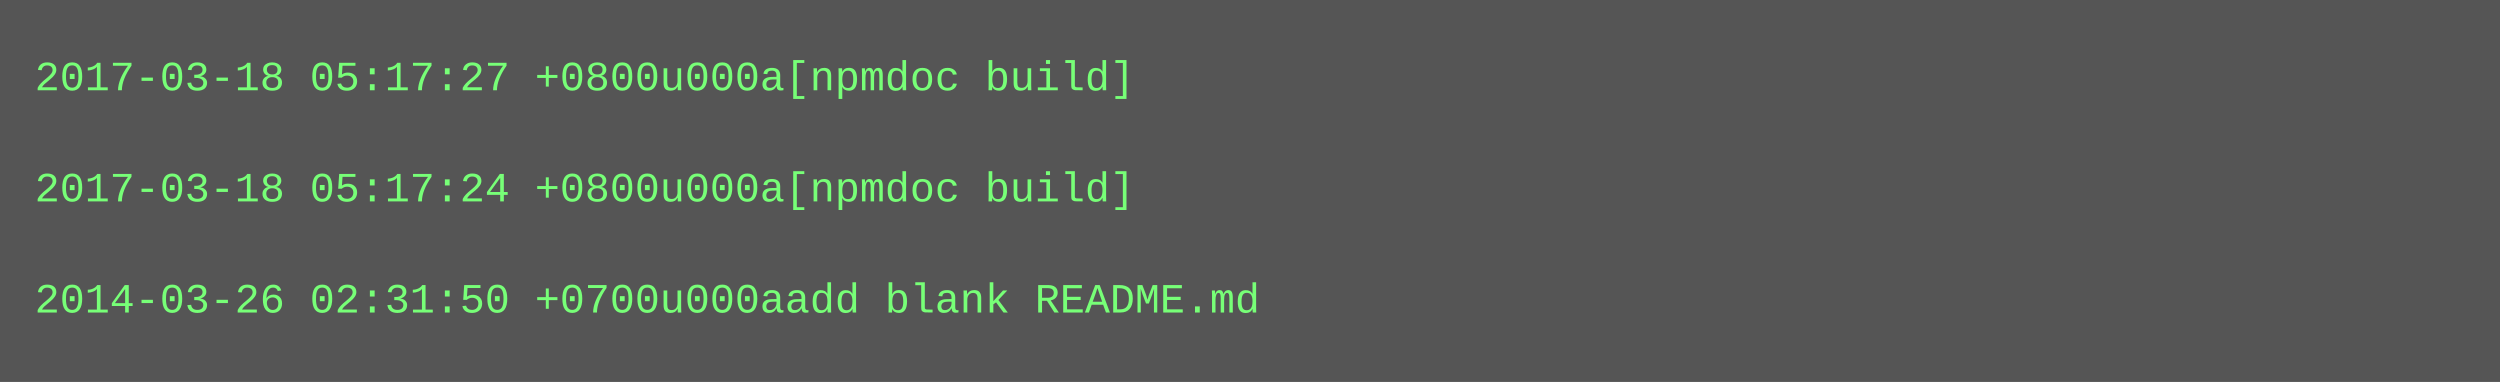
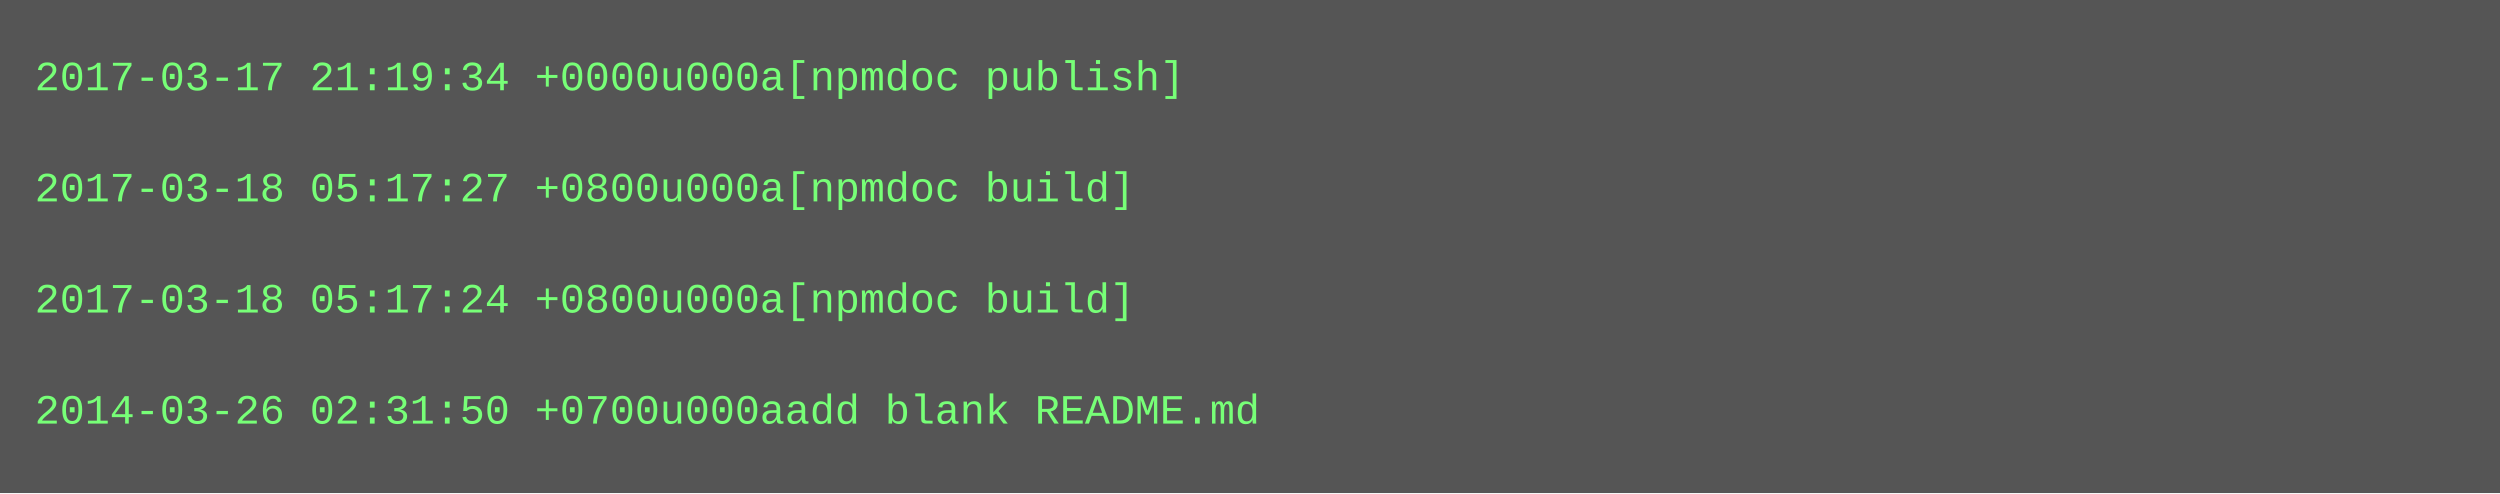
- <svg xmlns="http://www.w3.org/2000/svg" height="110" width="720">
-   <rect height="110" fill="#555" width="720" />
+ <svg xmlns="http://www.w3.org/2000/svg" height="142" width="720">
+   <rect height="142" fill="#555" width="720" />
  <text fill="#7f7" font-family="Courier New" font-size="12" xml:space="preserve">
-     <tspan x="10" y="26">2017-03-18 05:17:27 +0800u000a[npmdoc build]</tspan>
+     <tspan x="10" y="26">2017-03-17 21:19:34 +0000u000a[npmdoc publish]</tspan>
    <tspan x="10" y="42" />
-     <tspan x="10" y="58">2017-03-18 05:17:24 +0800u000a[npmdoc build]</tspan>
+     <tspan x="10" y="58">2017-03-18 05:17:27 +0800u000a[npmdoc build]</tspan>
    <tspan x="10" y="74" />
-     <tspan x="10" y="90">2014-03-26 02:31:50 +0700u000aadd blank README.md</tspan>
+     <tspan x="10" y="90">2017-03-18 05:17:24 +0800u000a[npmdoc build]</tspan>
+     <tspan x="10" y="106" />
+     <tspan x="10" y="122">2014-03-26 02:31:50 +0700u000aadd blank README.md</tspan>
  </text>
</svg>
